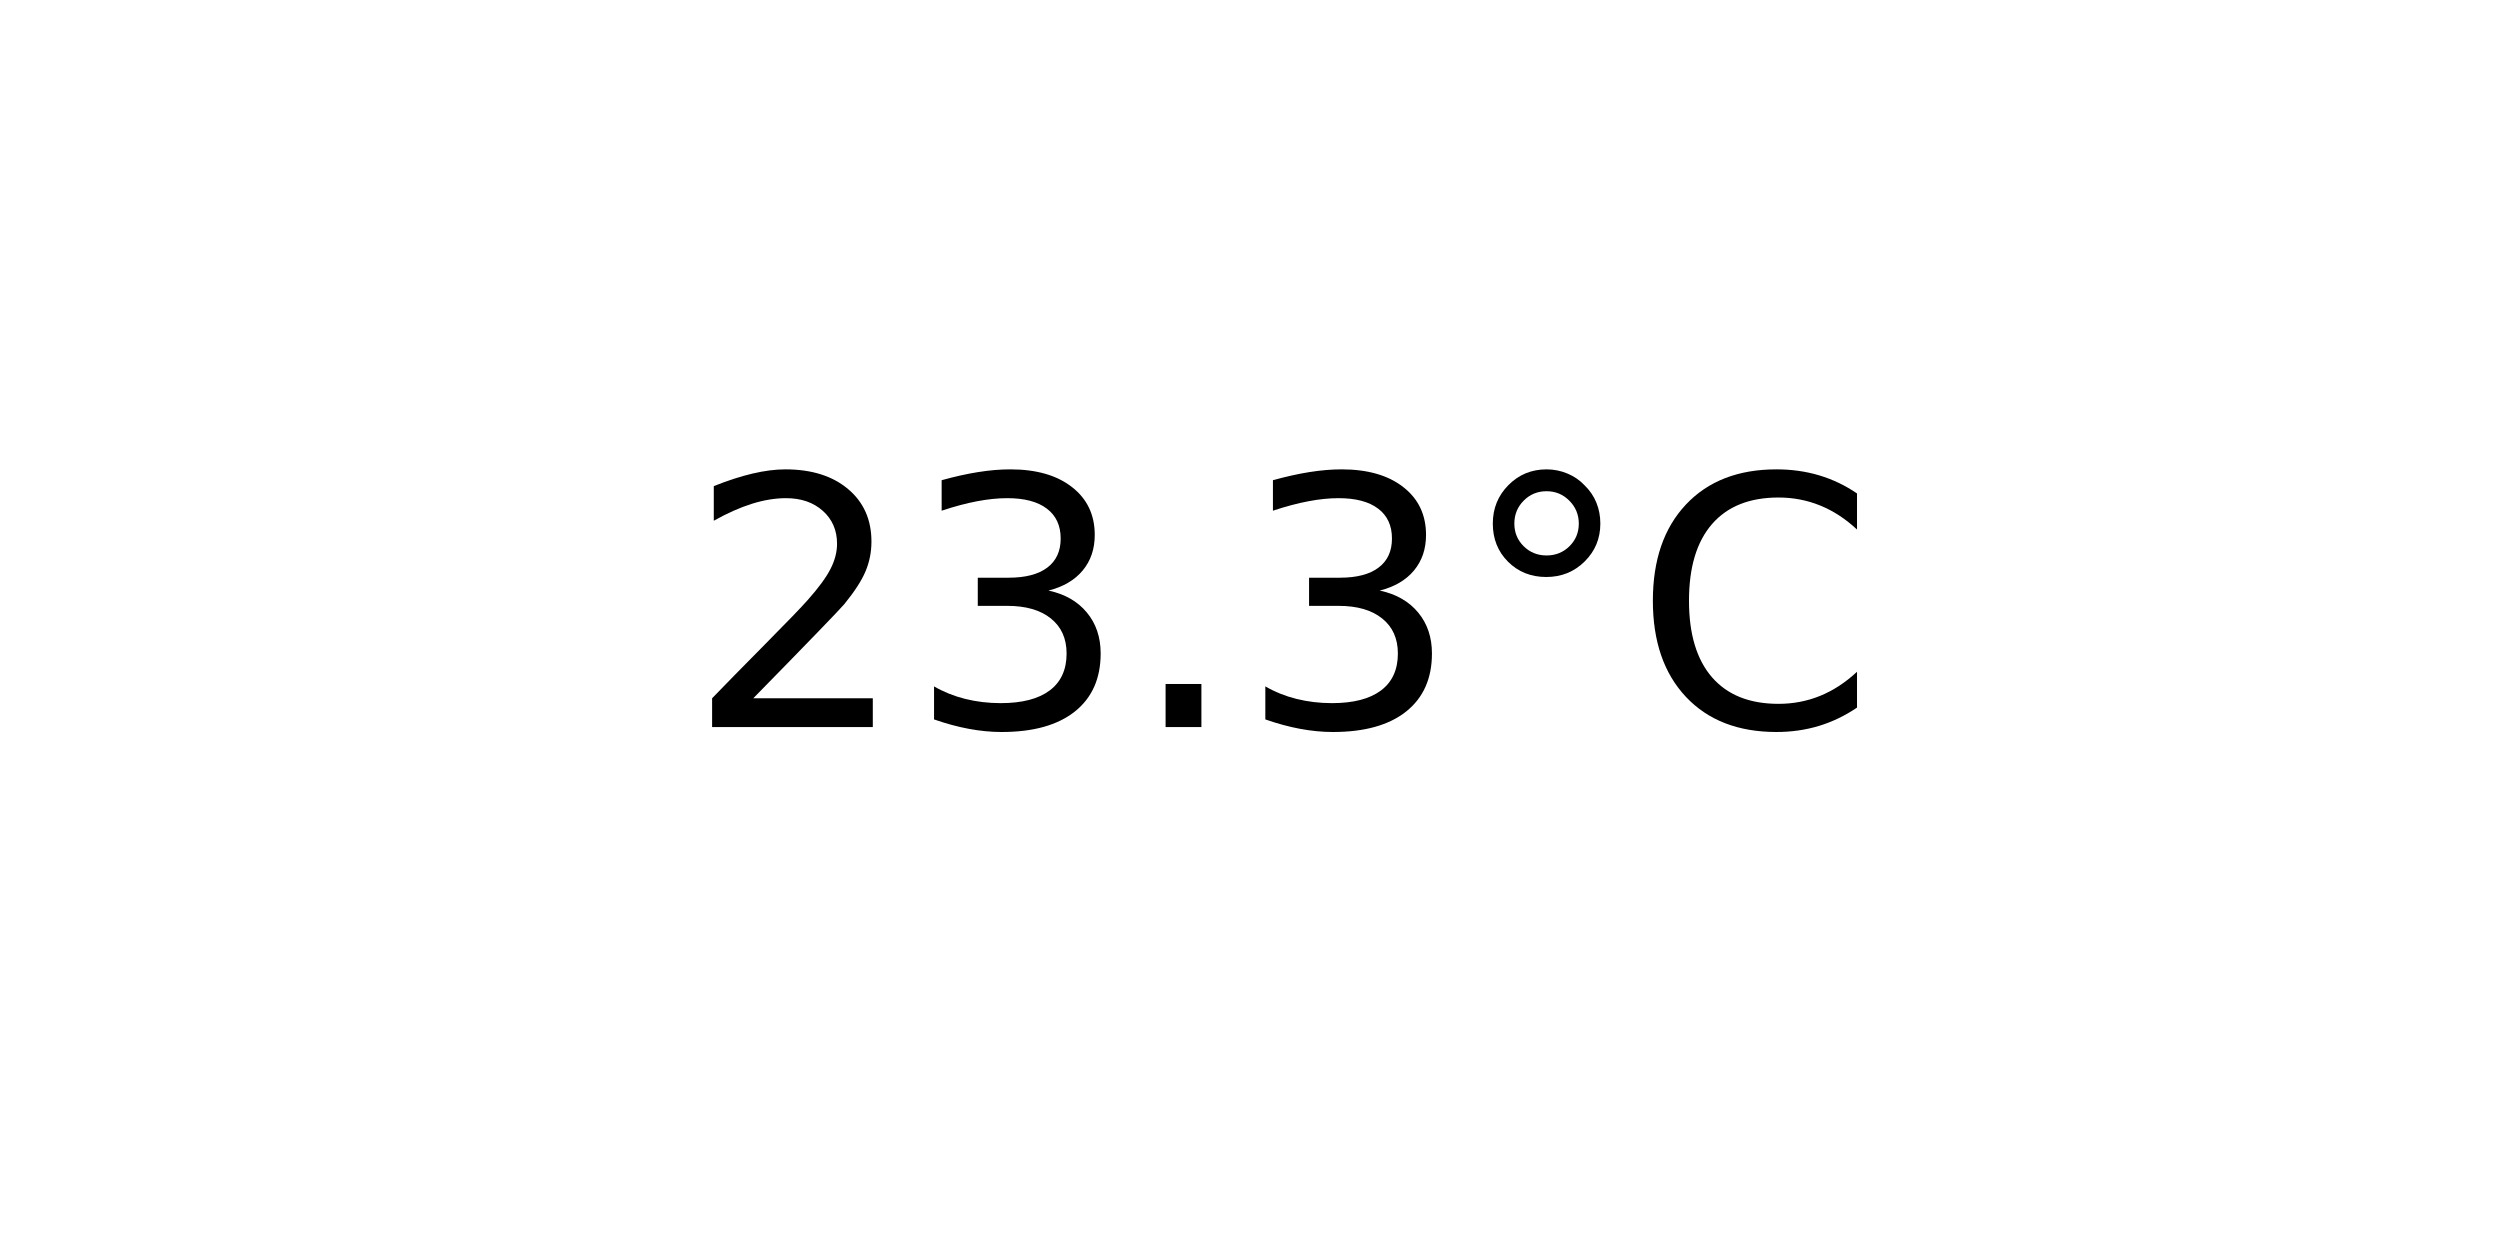
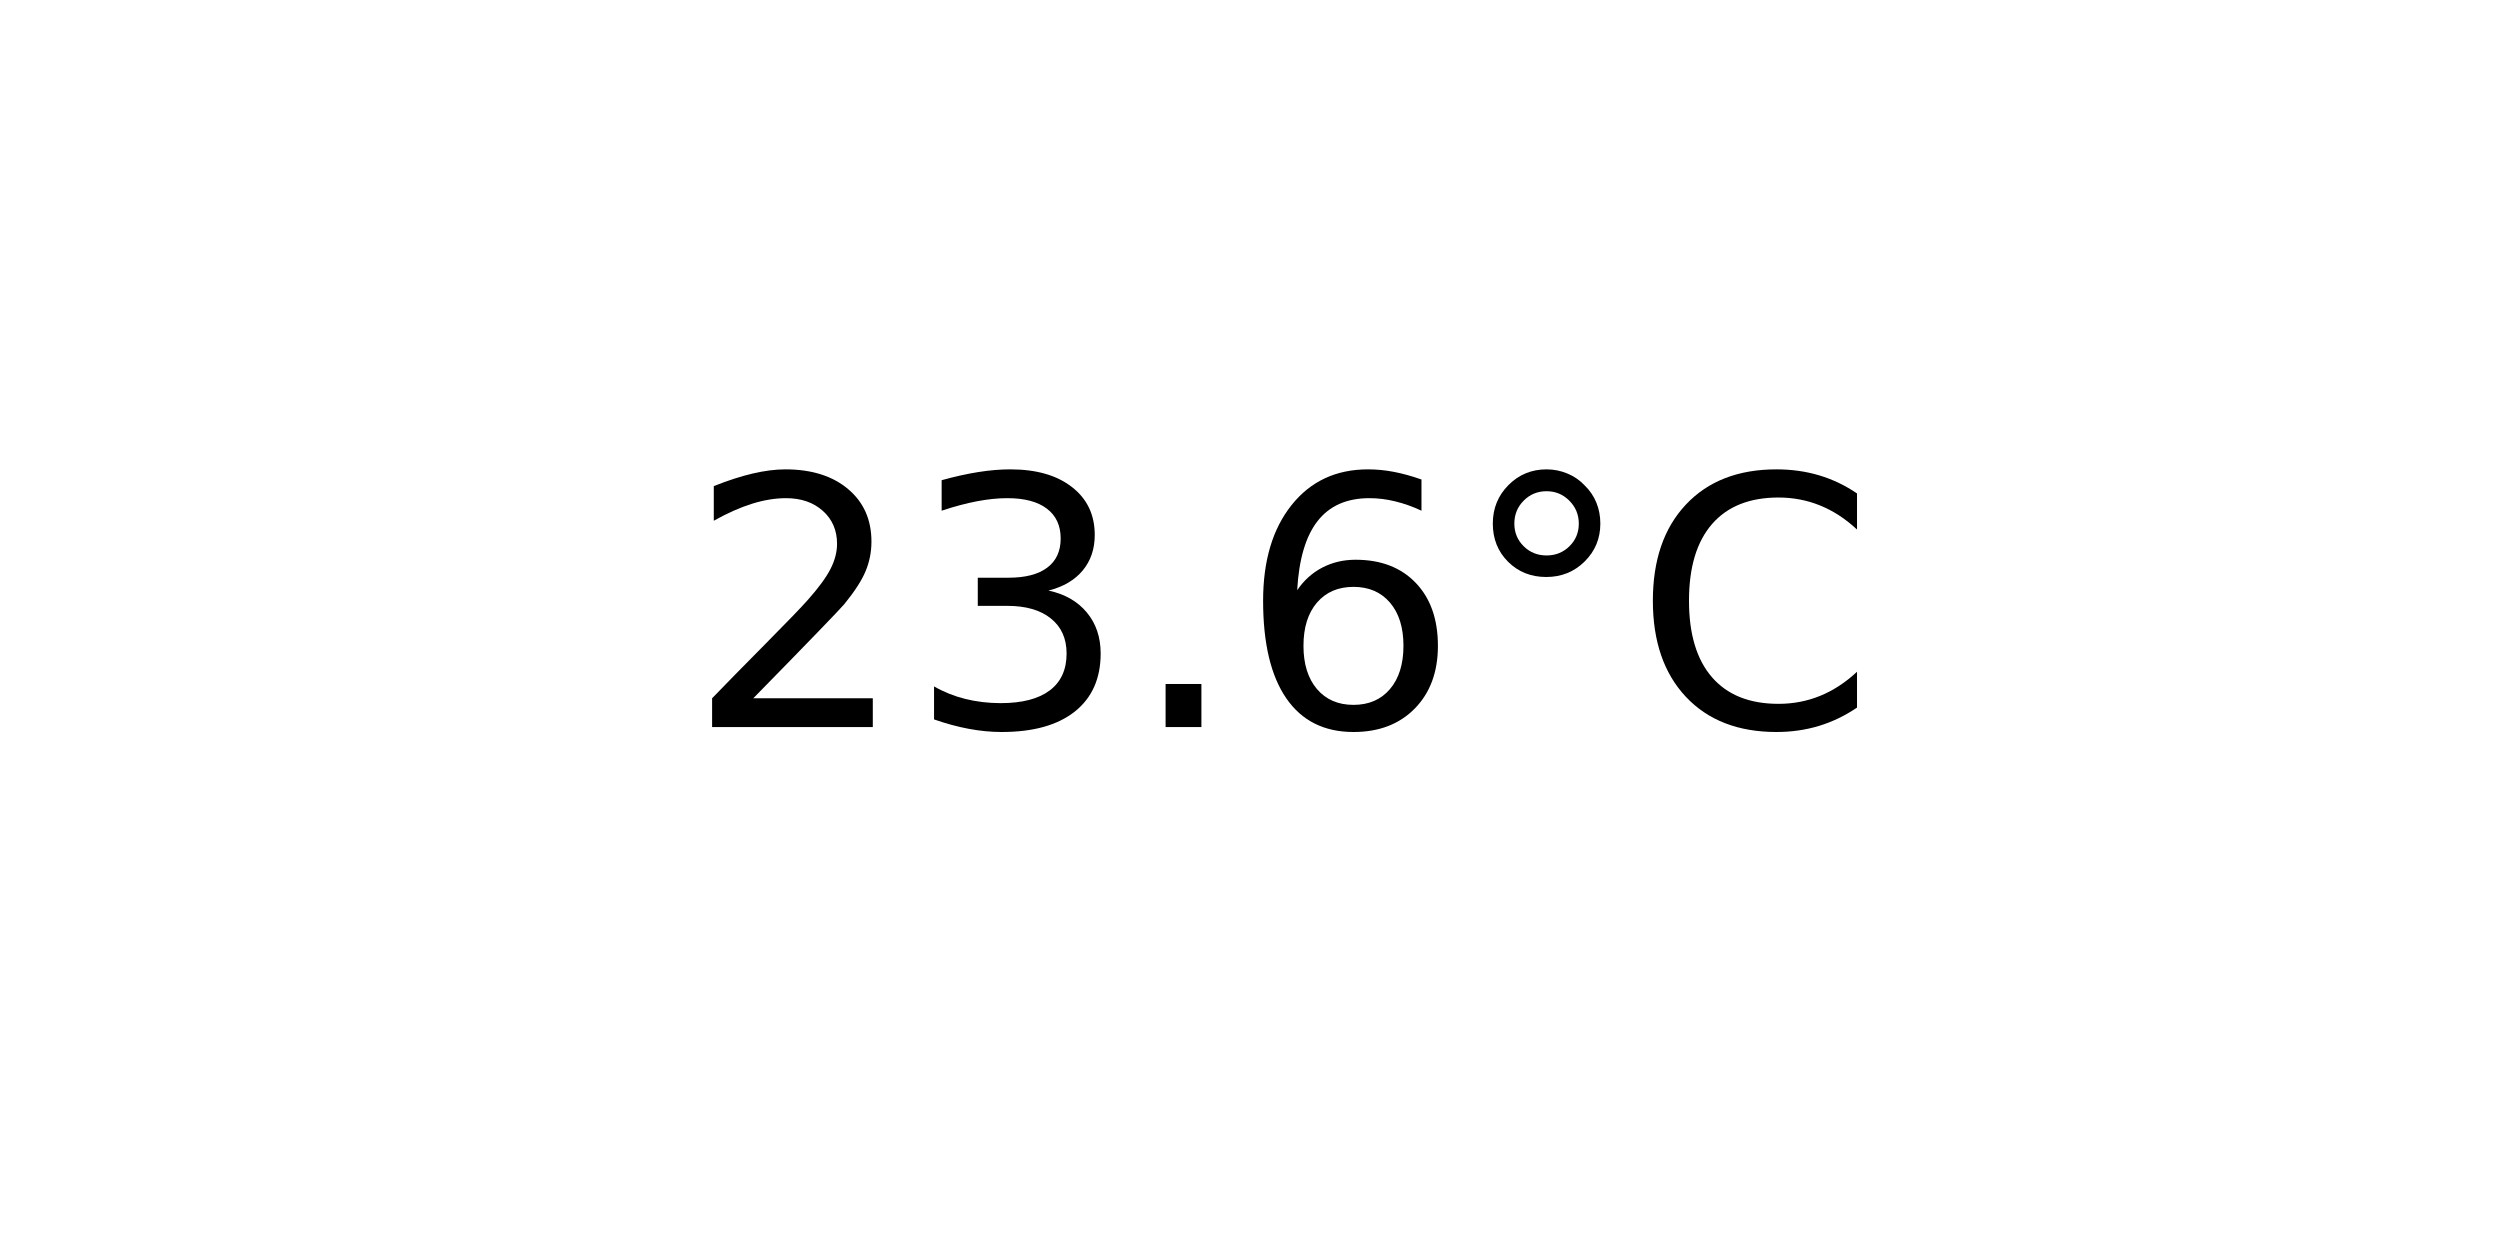
<svg xmlns="http://www.w3.org/2000/svg" xmlns:xlink="http://www.w3.org/1999/xlink" width="72pt" height="36pt" viewBox="0 0 72 36" version="1.1">
  <defs>
    <style type="text/css">*{stroke-linejoin: round; stroke-linecap: butt}</style>
  </defs>
  <g id="figure_1">
    <g id="axes_1">
      <g id="text_1">
        <g transform="translate(19.77578 20.93937) scale(0.1 -0.1)">
          <defs>
            <path id="DejaVuSans-32" d="M 1228 531  L 3431 531  L 3431 0  L 469 0  L 469 531  Q 828 903 1448 1529  Q 2069 2156 2228 2338  Q 2531 2678 2651 2914  Q 2772 3150 2772 3378  Q 2772 3750 2511 3984  Q 2250 4219 1831 4219  Q 1534 4219 1204 4116  Q 875 4013 500 3803  L 500 4441  Q 881 4594 1212 4672  Q 1544 4750 1819 4750  Q 2544 4750 2975 4387  Q 3406 4025 3406 3419  Q 3406 3131 3298 2873  Q 3191 2616 2906 2266  Q 2828 2175 2409 1742  Q 1991 1309 1228 531  z " transform="scale(0.015625)" />
            <path id="DejaVuSans-33" d="M 2597 2516  Q 3050 2419 3304 2112  Q 3559 1806 3559 1356  Q 3559 666 3084 287  Q 2609 -91 1734 -91  Q 1441 -91 1130 -33  Q 819 25 488 141  L 488 750  Q 750 597 1062 519  Q 1375 441 1716 441  Q 2309 441 2620 675  Q 2931 909 2931 1356  Q 2931 1769 2642 2001  Q 2353 2234 1838 2234  L 1294 2234  L 1294 2753  L 1863 2753  Q 2328 2753 2575 2939  Q 2822 3125 2822 3475  Q 2822 3834 2567 4026  Q 2313 4219 1838 4219  Q 1578 4219 1281 4162  Q 984 4106 628 3988  L 628 4550  Q 988 4650 1302 4700  Q 1616 4750 1894 4750  Q 2613 4750 3031 4423  Q 3450 4097 3450 3541  Q 3450 3153 3228 2886  Q 3006 2619 2597 2516  z " transform="scale(0.015625)" />
            <path id="DejaVuSans-2e" d="M 684 794  L 1344 794  L 1344 0  L 684 0  L 684 794  z " transform="scale(0.015625)" />
+             <path id="DejaVuSans-36" d="M 2113 2584  Q 1688 2584 1439 2293  Q 1191 2003 1191 1497  Q 1191 994 1439 701  Q 1688 409 2113 409  Q 2538 409 2786 701  Q 3034 994 3034 1497  Q 3034 2003 2786 2293  Q 2538 2584 2113 2584  z M 3366 4563  L 3366 3988  Q 3128 4100 2886 4159  Q 2644 4219 2406 4219  Q 1781 4219 1451 3797  Q 1122 3375 1075 2522  Q 1259 2794 1537 2939  Q 1816 3084 2150 3084  Q 2853 3084 3261 2657  Q 3669 2231 3669 1497  Q 3669 778 3244 343  Q 2819 -91 2113 -91  Q 1303 -91 875 529  Q 447 1150 447 2328  Q 447 3434 972 4092  Q 1497 4750 2381 4750  Q 2619 4750 2861 4703  Q 3103 4656 3366 4563  z " transform="scale(0.015625)" />
            <path id="DejaVuSans-b0" d="M 1600 4347  Q 1350 4347 1178 4173  Q 1006 4000 1006 3750  Q 1006 3503 1178 3333  Q 1350 3163 1600 3163  Q 1850 3163 2022 3333  Q 2194 3503 2194 3750  Q 2194 3997 2020 4172  Q 1847 4347 1600 4347  z M 1600 4750  Q 1800 4750 1984 4673  Q 2169 4597 2303 4453  Q 2447 4313 2519 4134  Q 2591 3956 2591 3750  Q 2591 3338 2302 3052  Q 2013 2766 1594 2766  Q 1172 2766 890 3047  Q 609 3328 609 3750  Q 609 4169 896 4459  Q 1184 4750 1600 4750  z " transform="scale(0.015625)" />
            <path id="DejaVuSans-43" d="M 4122 4306  L 4122 3641  Q 3803 3938 3442 4084  Q 3081 4231 2675 4231  Q 1875 4231 1450 3742  Q 1025 3253 1025 2328  Q 1025 1406 1450 917  Q 1875 428 2675 428  Q 3081 428 3442 575  Q 3803 722 4122 1019  L 4122 359  Q 3791 134 3420 21  Q 3050 -91 2638 -91  Q 1578 -91 968 557  Q 359 1206 359 2328  Q 359 3453 968 4101  Q 1578 4750 2638 4750  Q 3056 4750 3426 4639  Q 3797 4528 4122 4306  z " transform="scale(0.015625)" />
          </defs>
          <use xlink:href="#DejaVuSans-32" />
          <use xlink:href="#DejaVuSans-33" x="63.623" />
          <use xlink:href="#DejaVuSans-2e" x="127.246" />
-           <use xlink:href="#DejaVuSans-33" x="159.033" />
+           <use xlink:href="#DejaVuSans-36" x="159.033" />
          <use xlink:href="#DejaVuSans-b0" x="222.656" />
          <use xlink:href="#DejaVuSans-43" x="272.656" />
        </g>
      </g>
    </g>
  </g>
</svg>
